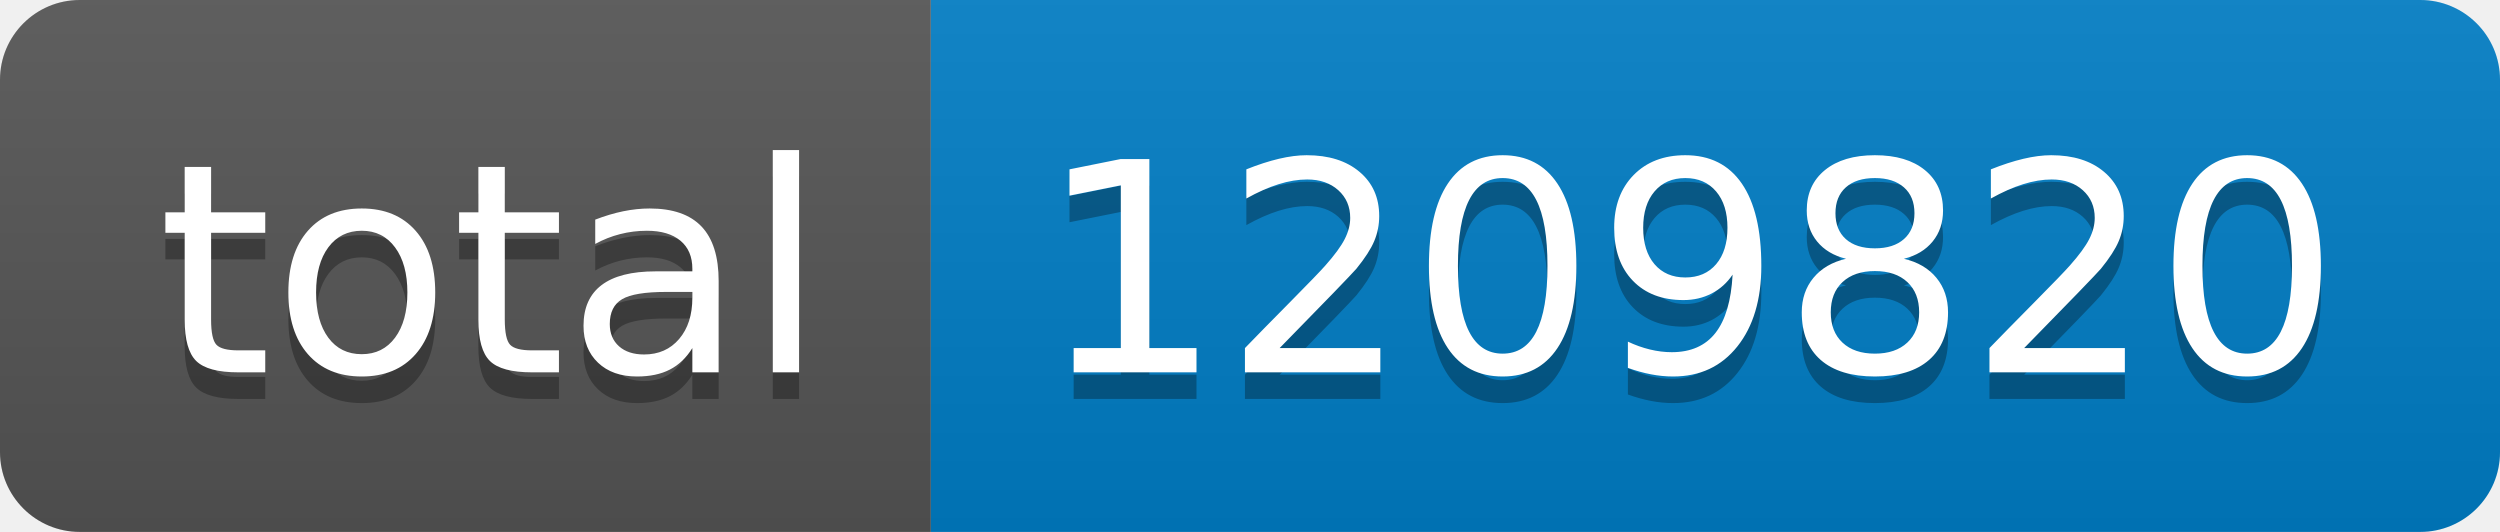
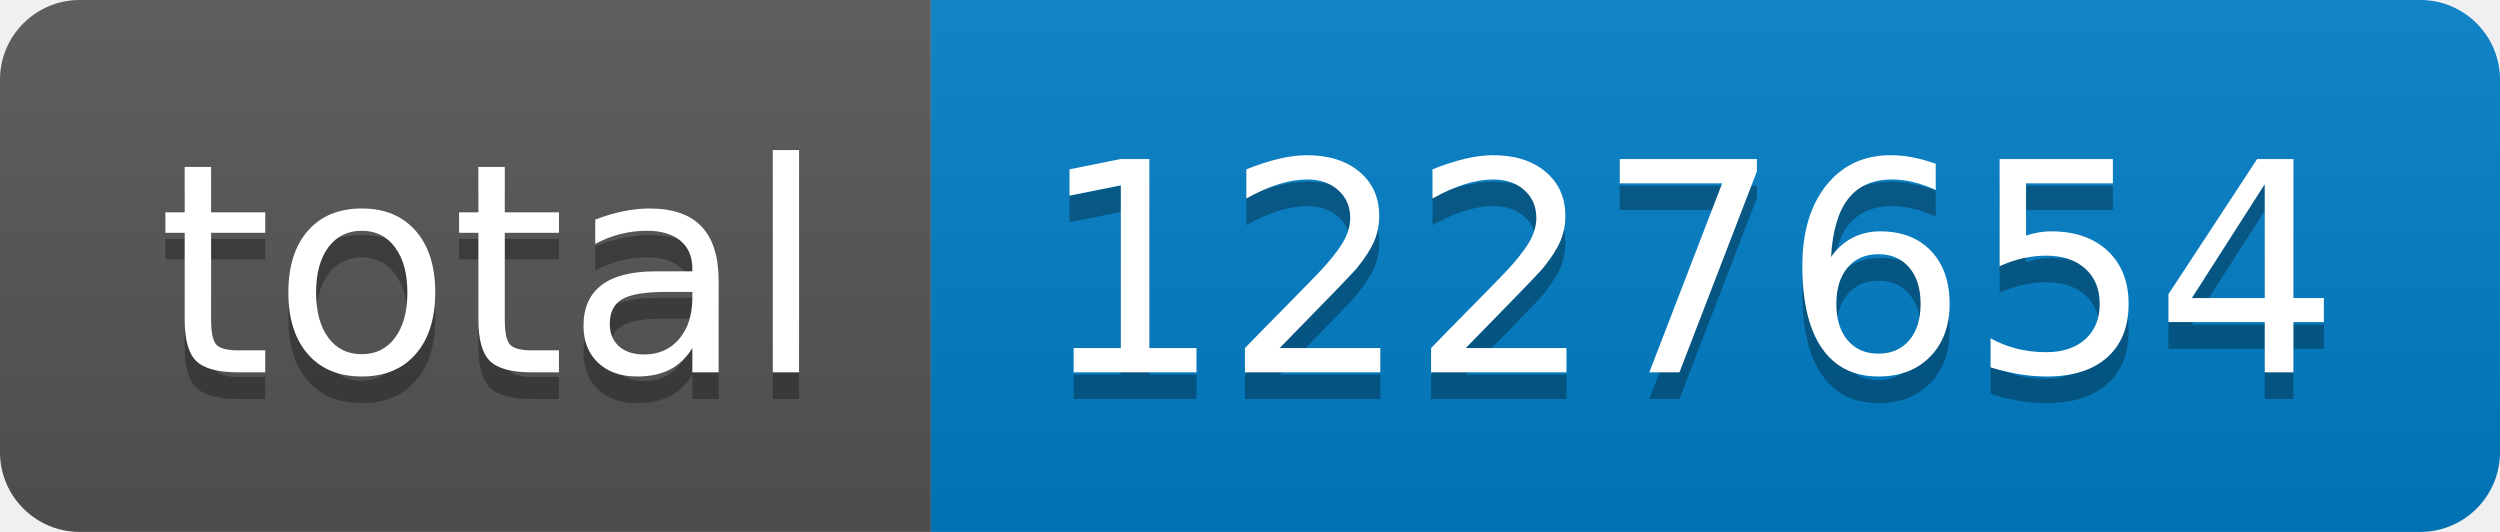
- <svg xmlns="http://www.w3.org/2000/svg" width="94" height="20" role="img" aria-label="total: 1209820">
+ <svg xmlns="http://www.w3.org/2000/svg" width="94" height="20" role="img" aria-label="total: 1227654">
  <linearGradient id="s" x2="0" y2="100%">
    <stop offset="0" stop-color="#bbb" stop-opacity=".1" />
    <stop offset="1" stop-opacity=".1" />
  </linearGradient>
  <clipPath id="r">
    <rect width="94" height="20" rx="3" fill="#fff" />
  </clipPath>
  <g clip-path="url(#r)">
    <rect width="35" height="20" fill="#555" />
    <rect x="35" width="59" height="20" fill="#007ec6" />
    <rect width="94" height="20" fill="url(#s)" />
  </g>
  <g fill="#fff" text-anchor="middle" font-family="Verdana,Geneva,DejaVu Sans,sans-serif" text-rendering="geometricPrecision" font-size="110">
    <text aria-hidden="true" x="185" y="150" fill="#010101" fill-opacity=".3" transform="scale(.1)" textLength="250">total</text>
    <text x="185" y="140" transform="scale(.1)" fill="#fff" textLength="250">total</text>
-     <text aria-hidden="true" x="635" y="150" fill="#010101" fill-opacity=".3" transform="scale(.1)" textLength="490">1209820</text>
-     <text x="635" y="140" transform="scale(.1)" fill="#fff" textLength="490">1209820</text>
+     <text aria-hidden="true" x="635" y="150" fill="#010101" fill-opacity=".3" transform="scale(.1)" textLength="490">1227654</text>
+     <text x="635" y="140" transform="scale(.1)" fill="#fff" textLength="490">1227654</text>
  </g>
</svg>
